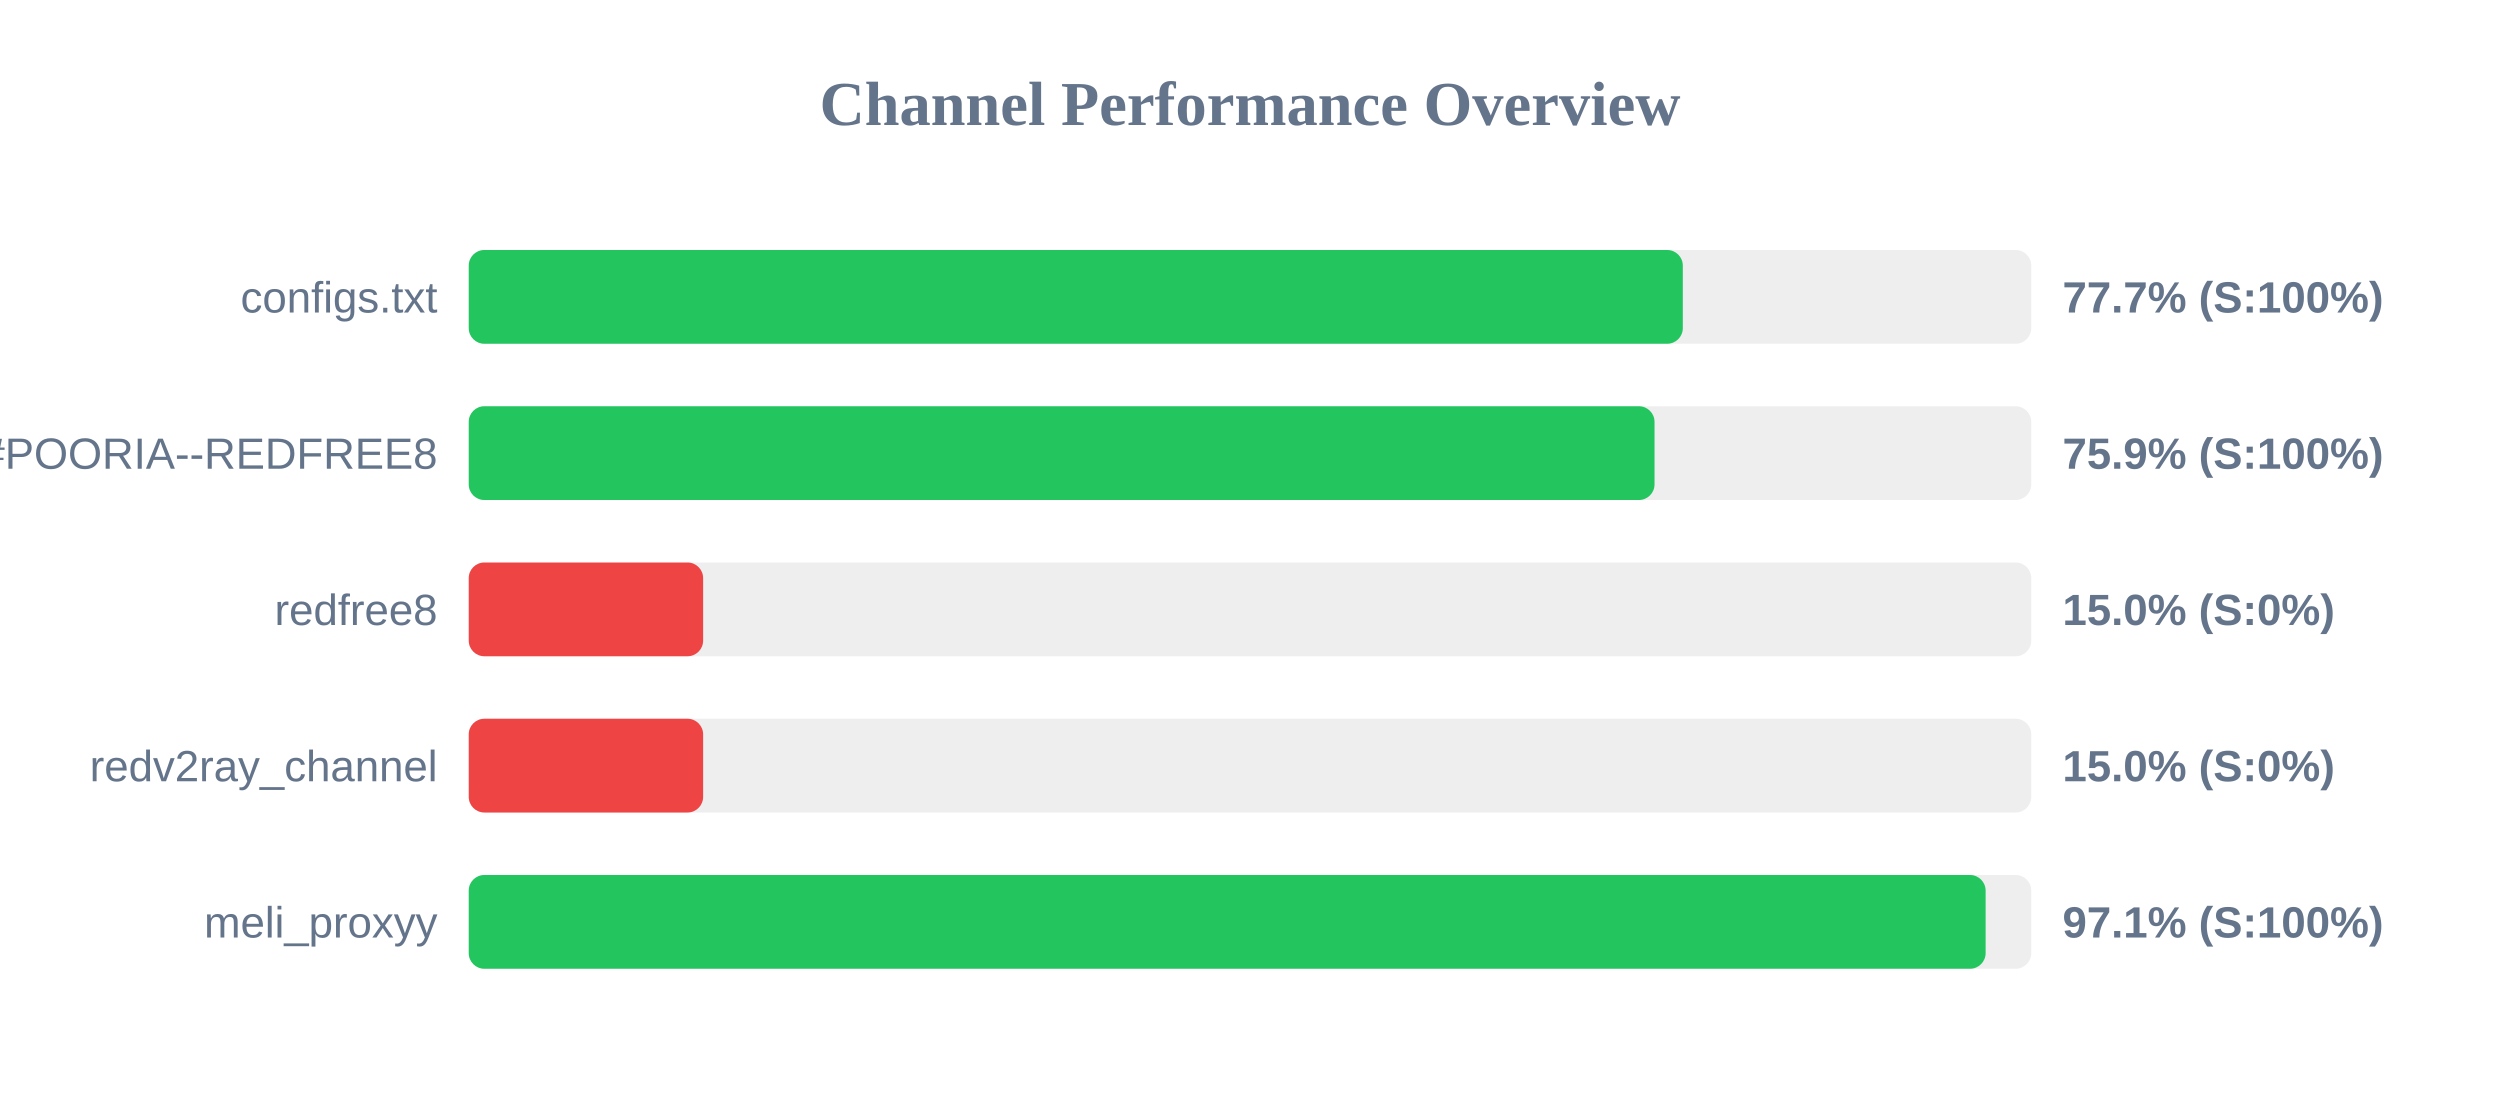
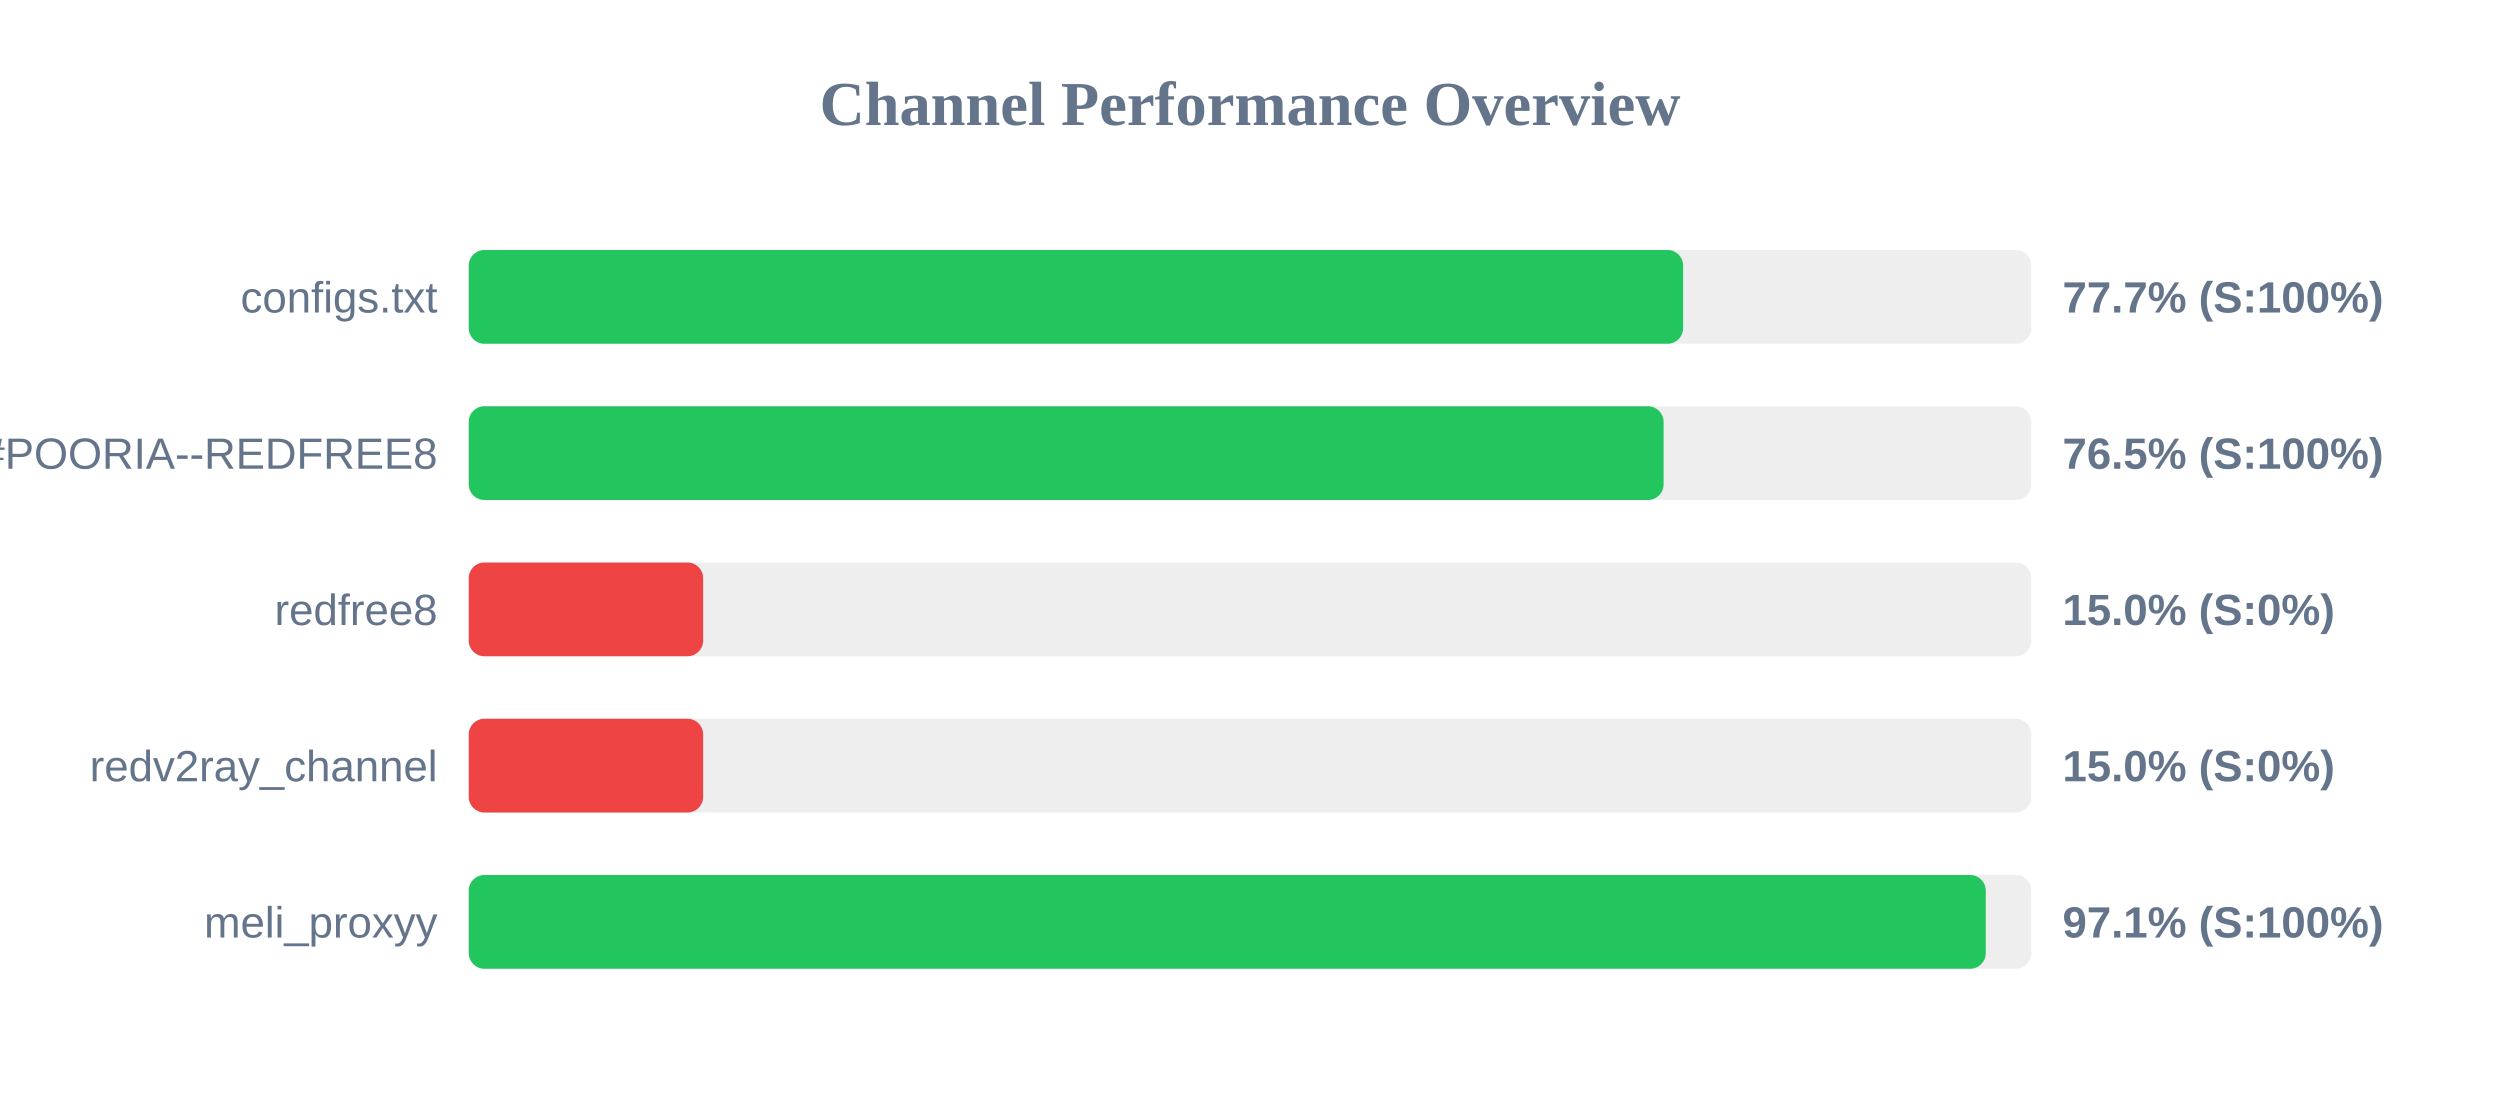
<svg xmlns="http://www.w3.org/2000/svg" width="800" height="350" version="1.1">
  <style>
        .row { font: 14px Arial; fill: #64748b; }
        .score { font: bold 14px Arial; fill: #64748b; }
    </style>
  <text x="400" y="40" text-anchor="middle" font-size="20px" font-weight="bold" fill="#64748b">Channel Performance Overview</text>
  <rect x="150" y="80" width="500" height="30" fill="#eee" rx="5" />
-   <rect x="150" y="80" width="388.5" height="30" fill="#22c55e" rx="5" />
+   <rect x="150" y="80" width="388.6" height="30" fill="#22c55e" rx="5" />
  <text x="140" y="100" text-anchor="end" class="row">configs.txt</text>
  <text x="660" y="100" text-anchor="start" class="score">77.7% (S:100%)</text>
  <rect x="150" y="130" width="500" height="30" fill="#eee" rx="5" />
-   <rect x="150" y="130" width="379.45" height="30" fill="#22c55e" rx="5" />
+   <rect x="150" y="130" width="382.35" height="30" fill="#22c55e" rx="5" />
  <text x="140" y="150" text-anchor="end" class="row">POORIA--REDFREE8.txt#POORIA--REDFREE8</text>
-   <text x="660" y="150" text-anchor="start" class="score">75.9% (S:100%)</text>
+   <text x="660" y="150" text-anchor="start" class="score">76.5% (S:100%)</text>
  <rect x="150" y="180" width="500" height="30" fill="#eee" rx="5" />
  <rect x="150" y="180" width="75.0" height="30" fill="#ef4444" rx="5" />
  <text x="140" y="200" text-anchor="end" class="row">redfree8</text>
  <text x="660" y="200" text-anchor="start" class="score">15.0% (S:0%)</text>
  <rect x="150" y="230" width="500" height="30" fill="#eee" rx="5" />
  <rect x="150" y="230" width="75.0" height="30" fill="#ef4444" rx="5" />
  <text x="140" y="250" text-anchor="end" class="row">redv2ray_channel</text>
  <text x="660" y="250" text-anchor="start" class="score">15.0% (S:0%)</text>
  <rect x="150" y="280" width="500" height="30" fill="#eee" rx="5" />
-   <rect x="150" y="280" width="485.4" height="30" fill="#22c55e" rx="5" />
+   <rect x="150" y="280" width="485.45" height="30" fill="#22c55e" rx="5" />
  <text x="140" y="300" text-anchor="end" class="row">meli_proxyy</text>
  <text x="660" y="300" text-anchor="start" class="score">97.1% (S:100%)</text>
</svg>
